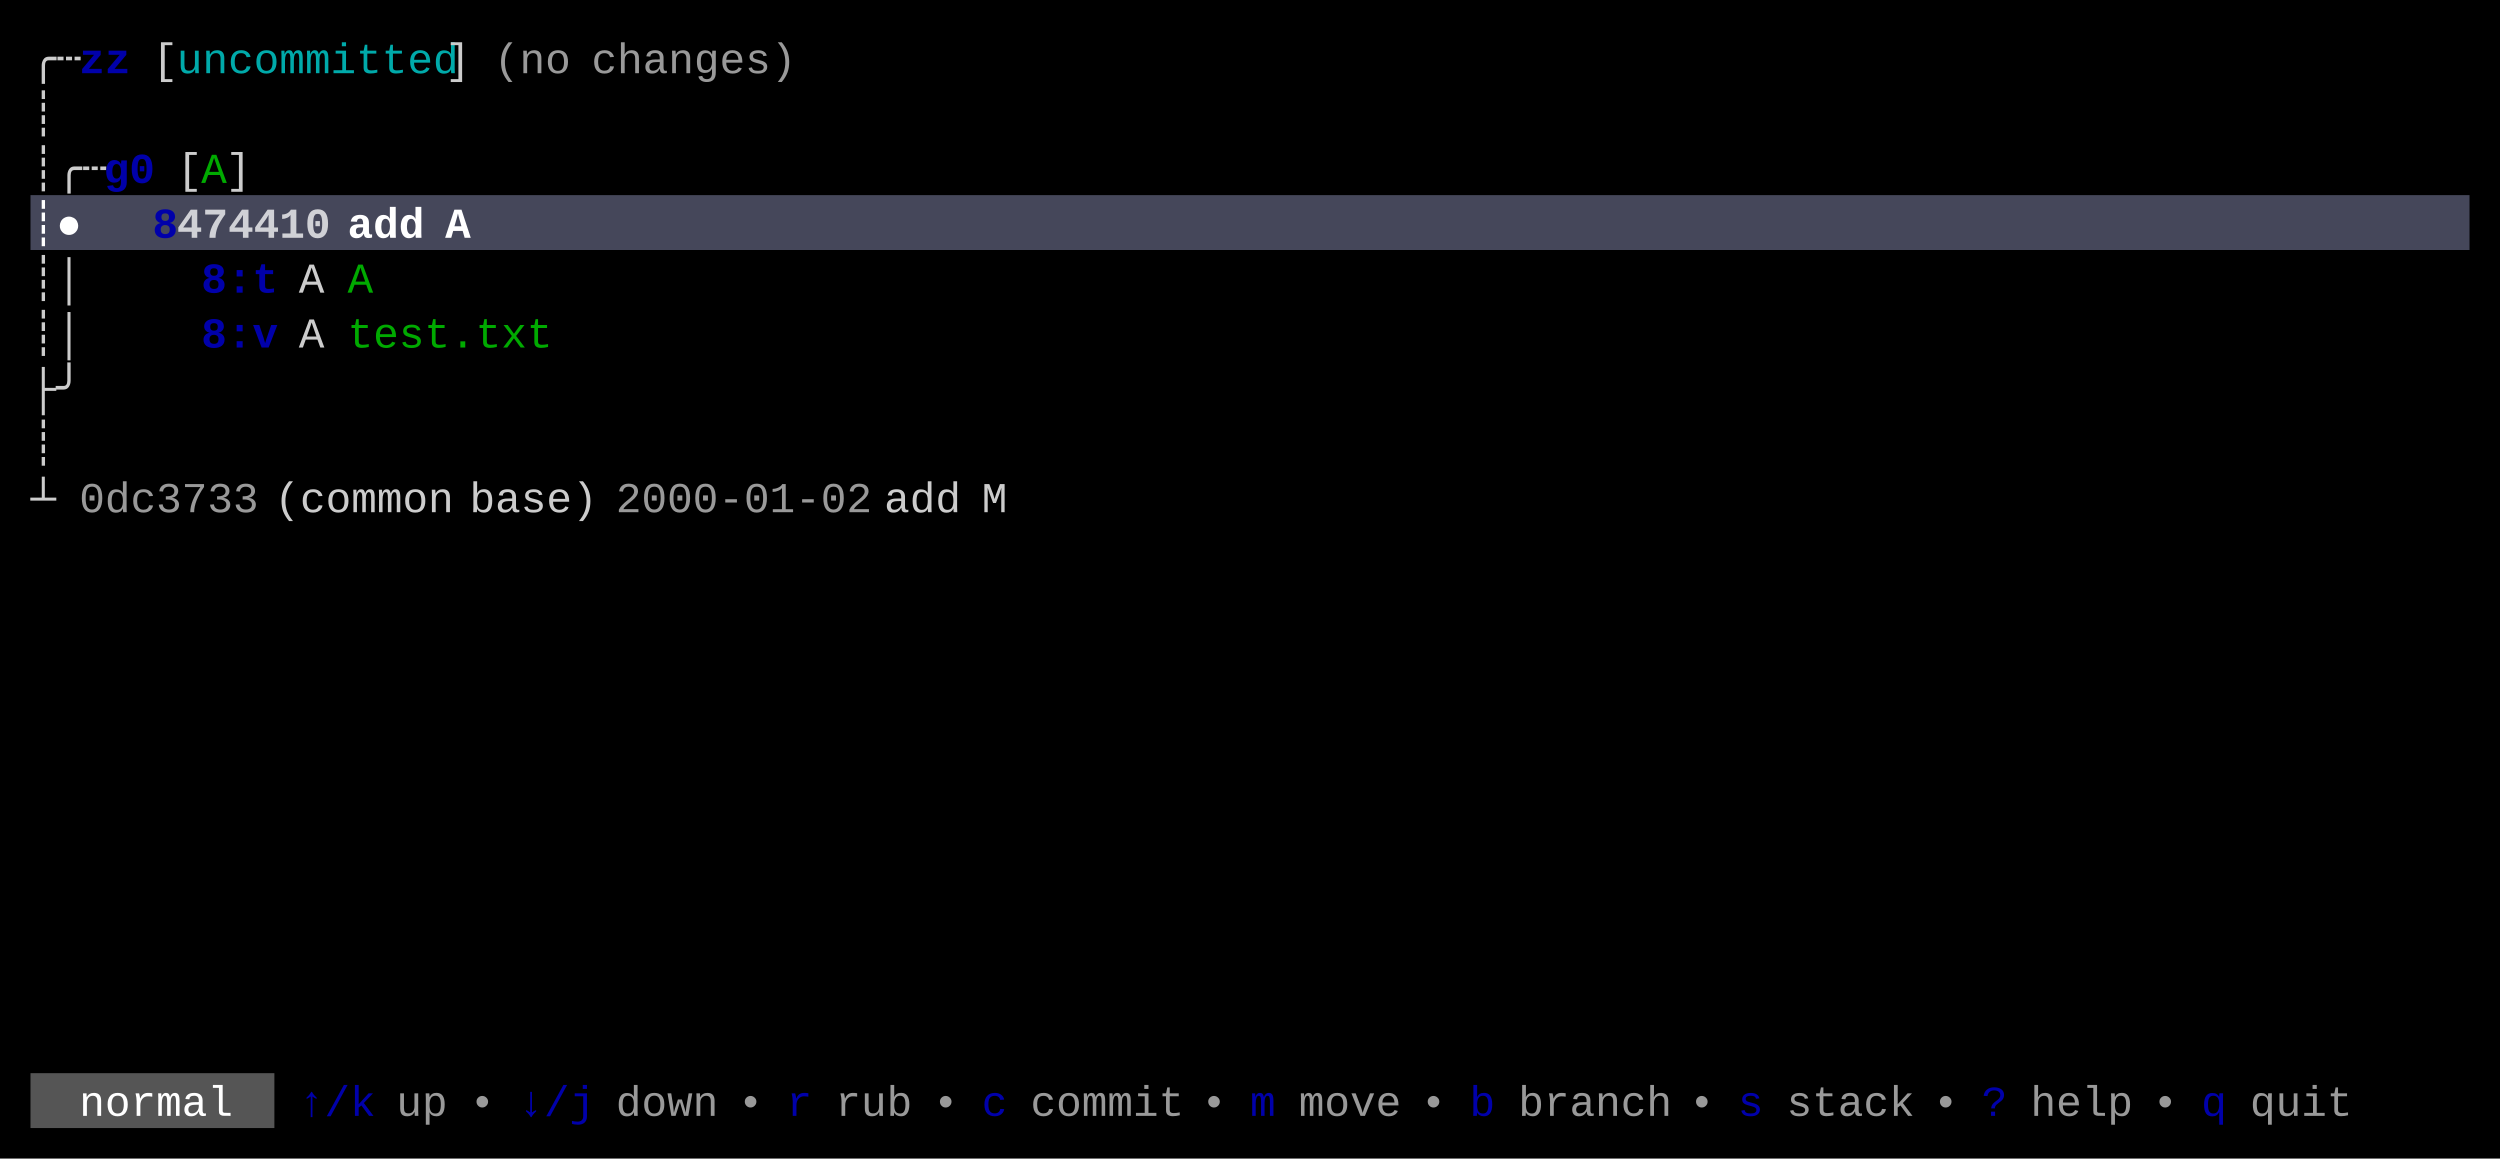
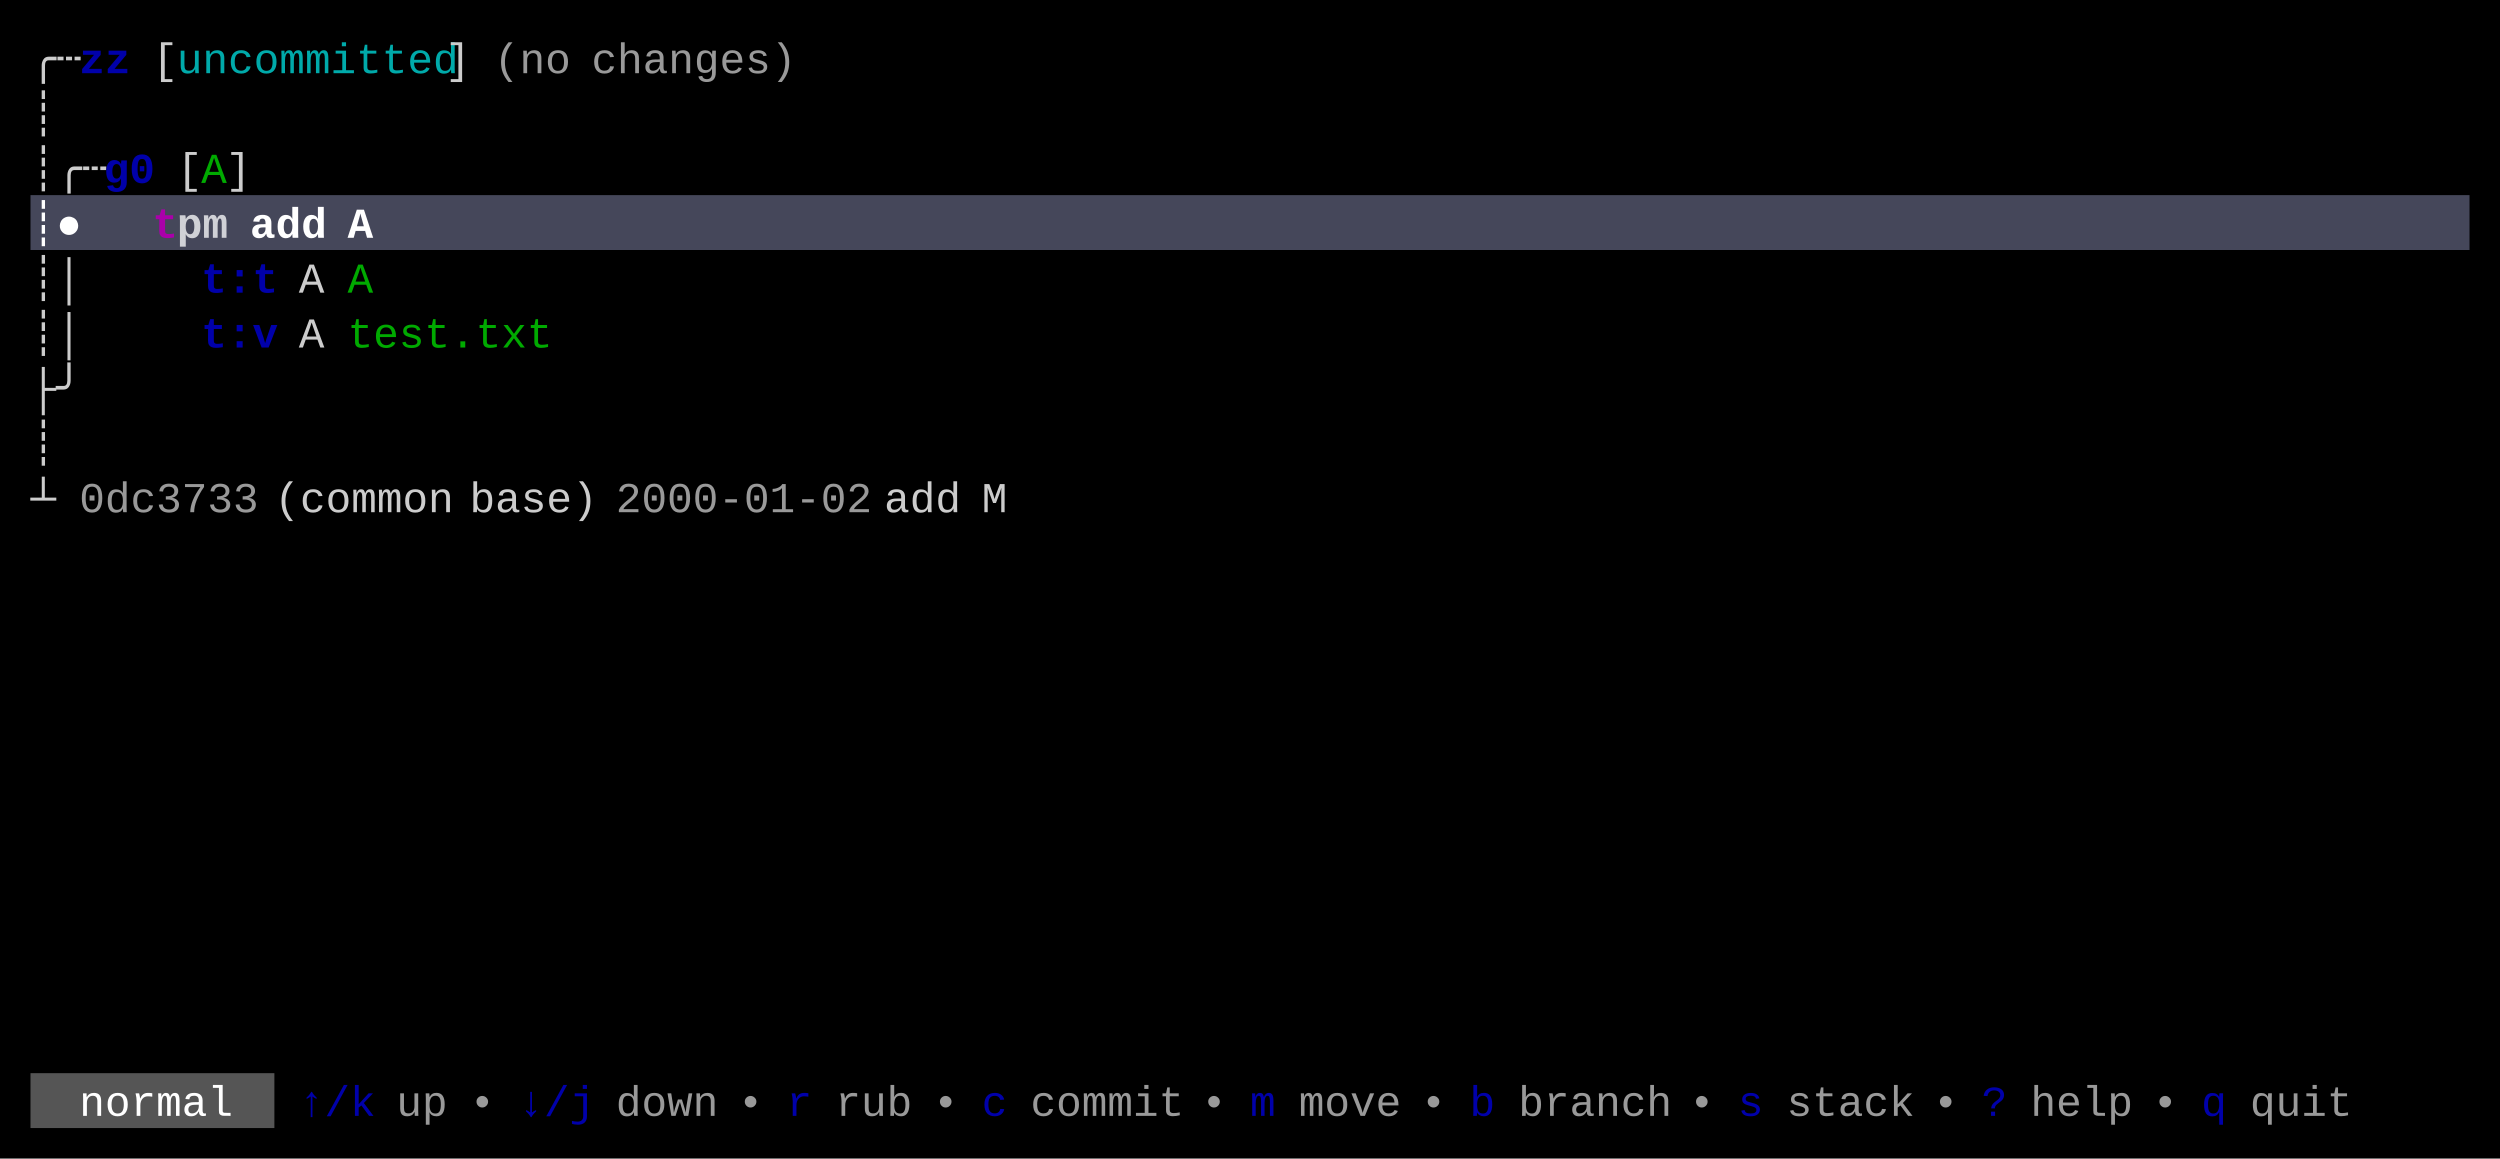
<svg xmlns="http://www.w3.org/2000/svg" width="820" height="380" viewBox="0 0 820 380">
  <rect x="0" y="0" width="820" height="380" fill="#000000" />
  <rect x="10" y="64" width="800" height="18" fill="#45475A" />
  <rect x="10" y="352" width="80" height="18" fill="#555555" />
  <g font-family="Menlo, Monaco, 'Courier New', monospace" font-size="14" xml:space="preserve">
    <text x="10 18" y="24" style="fill:#CCCCCC;">╭┄</text>
    <text x="26 34" y="24" style="fill:#0000AA;font-weight:bold;">zz</text>
    <text x="50" y="24" style="fill:#CCCCCC;">[</text>
    <text x="58 66 74 82 90 98 106 114 122 130 138" y="24" style="fill:#00AAAA;">uncommitted</text>
    <text x="146" y="24" style="fill:#CCCCCC;">]</text>
    <text x="162 170 178" y="24" style="fill:#CCCCCC;opacity:0.75;">(no</text>
    <text x="194 202 210 218 226 234 242 250" y="24" style="fill:#CCCCCC;opacity:0.75;">changes)</text>
    <text x="10" y="42" style="fill:#CCCCCC;">┊</text>
    <text x="10 18 26" y="60" style="fill:#CCCCCC;">┊╭┄</text>
    <text x="34 42" y="60" style="fill:#0000AA;font-weight:bold;">g0</text>
    <text x="58" y="60" style="fill:#CCCCCC;">[</text>
    <text x="66" y="60" style="fill:#00AA00;">A</text>
    <text x="74" y="60" style="fill:#CCCCCC;">]</text>
    <text x="10 18" y="78" style="fill:#FFFFFF;font-weight:bold;">┊●</text>
-     <text x="50" y="78" style="fill:#0000AA;font-weight:bold;">8</text>
-     <text x="58 66 74 82 90 98" y="78" style="fill:#FFFFFF;font-weight:bold;opacity:0.75;">474410</text>
-     <text x="114 122 130" y="78" style="fill:#FFFFFF;font-weight:bold;">add</text>
-     <text x="146" y="78" style="fill:#FFFFFF;font-weight:bold;">A</text>
+     <text x="50" y="78" style="fill:#AA00AA;font-weight:bold;">t</text>
+     <text x="58 66" y="78" style="fill:#FFFFFF;font-weight:bold;opacity:0.75;">pm</text>
+     <text x="82 90 98" y="78" style="fill:#FFFFFF;font-weight:bold;">add</text>
+     <text x="114" y="78" style="fill:#FFFFFF;font-weight:bold;">A</text>
    <text x="10 18" y="96" style="fill:#CCCCCC;">┊│</text>
-     <text x="66 74 82" y="96" style="fill:#0000AA;font-weight:bold;">8:t</text>
+     <text x="66 74 82" y="96" style="fill:#0000AA;font-weight:bold;">t:t</text>
    <text x="98" y="96" style="fill:#CCCCCC;">A</text>
    <text x="114" y="96" style="fill:#00AA00;">A</text>
    <text x="10 18" y="114" style="fill:#CCCCCC;">┊│</text>
-     <text x="66 74 82" y="114" style="fill:#0000AA;font-weight:bold;">8:v</text>
+     <text x="66 74 82" y="114" style="fill:#0000AA;font-weight:bold;">t:v</text>
    <text x="98" y="114" style="fill:#CCCCCC;">A</text>
    <text x="114 122 130 138 146 154 162 170" y="114" style="fill:#00AA00;">test.txt</text>
    <text x="10 18" y="132" style="fill:#CCCCCC;">├╯</text>
    <text x="10" y="150" style="fill:#CCCCCC;">┊</text>
    <text x="10" y="168" style="fill:#CCCCCC;">┴</text>
    <text x="26 34 42 50 58 66 74" y="168" style="fill:#CCCCCC;opacity:0.75;">0dc3733</text>
    <text x="90 98 106 114 122 130 138" y="168" style="fill:#CCCCCC;">(common</text>
    <text x="154 162 170 178 186" y="168" style="fill:#CCCCCC;">base)</text>
    <text x="202 210 218 226 234 242 250 258 266 274" y="168" style="fill:#CCCCCC;opacity:0.75;">2000-01-02</text>
    <text x="290 298 306" y="168" style="fill:#CCCCCC;">add</text>
    <text x="322" y="168" style="fill:#CCCCCC;">M</text>
    <text x="26 34 42 50 58 66" y="366" style="fill:#FFFFFF;">normal</text>
    <text x="98 106 114" y="366" style="fill:#0000AA;">↑/k</text>
    <text x="130 138" y="366" style="fill:#CCCCCC;opacity:0.75;">up</text>
    <text x="154" y="366" style="fill:#CCCCCC;opacity:0.75;">•</text>
    <text x="170 178 186" y="366" style="fill:#0000AA;">↓/j</text>
    <text x="202 210 218 226" y="366" style="fill:#CCCCCC;opacity:0.75;">down</text>
    <text x="242" y="366" style="fill:#CCCCCC;opacity:0.75;">•</text>
    <text x="258" y="366" style="fill:#0000AA;">r</text>
    <text x="274 282 290" y="366" style="fill:#CCCCCC;opacity:0.75;">rub</text>
    <text x="306" y="366" style="fill:#CCCCCC;opacity:0.75;">•</text>
    <text x="322" y="366" style="fill:#0000AA;">c</text>
    <text x="338 346 354 362 370 378" y="366" style="fill:#CCCCCC;opacity:0.75;">commit</text>
    <text x="394" y="366" style="fill:#CCCCCC;opacity:0.75;">•</text>
    <text x="410" y="366" style="fill:#0000AA;">m</text>
    <text x="426 434 442 450" y="366" style="fill:#CCCCCC;opacity:0.75;">move</text>
    <text x="466" y="366" style="fill:#CCCCCC;opacity:0.75;">•</text>
    <text x="482" y="366" style="fill:#0000AA;">b</text>
    <text x="498 506 514 522 530 538" y="366" style="fill:#CCCCCC;opacity:0.75;">branch</text>
    <text x="554" y="366" style="fill:#CCCCCC;opacity:0.75;">•</text>
    <text x="570" y="366" style="fill:#0000AA;">s</text>
    <text x="586 594 602 610 618" y="366" style="fill:#CCCCCC;opacity:0.75;">stack</text>
    <text x="634" y="366" style="fill:#CCCCCC;opacity:0.75;">•</text>
    <text x="650" y="366" style="fill:#0000AA;">?</text>
    <text x="666 674 682 690" y="366" style="fill:#CCCCCC;opacity:0.75;">help</text>
    <text x="706" y="366" style="fill:#CCCCCC;opacity:0.75;">•</text>
    <text x="722" y="366" style="fill:#0000AA;">q</text>
    <text x="738 746 754 762" y="366" style="fill:#CCCCCC;opacity:0.75;">quit</text>
  </g>
</svg>
